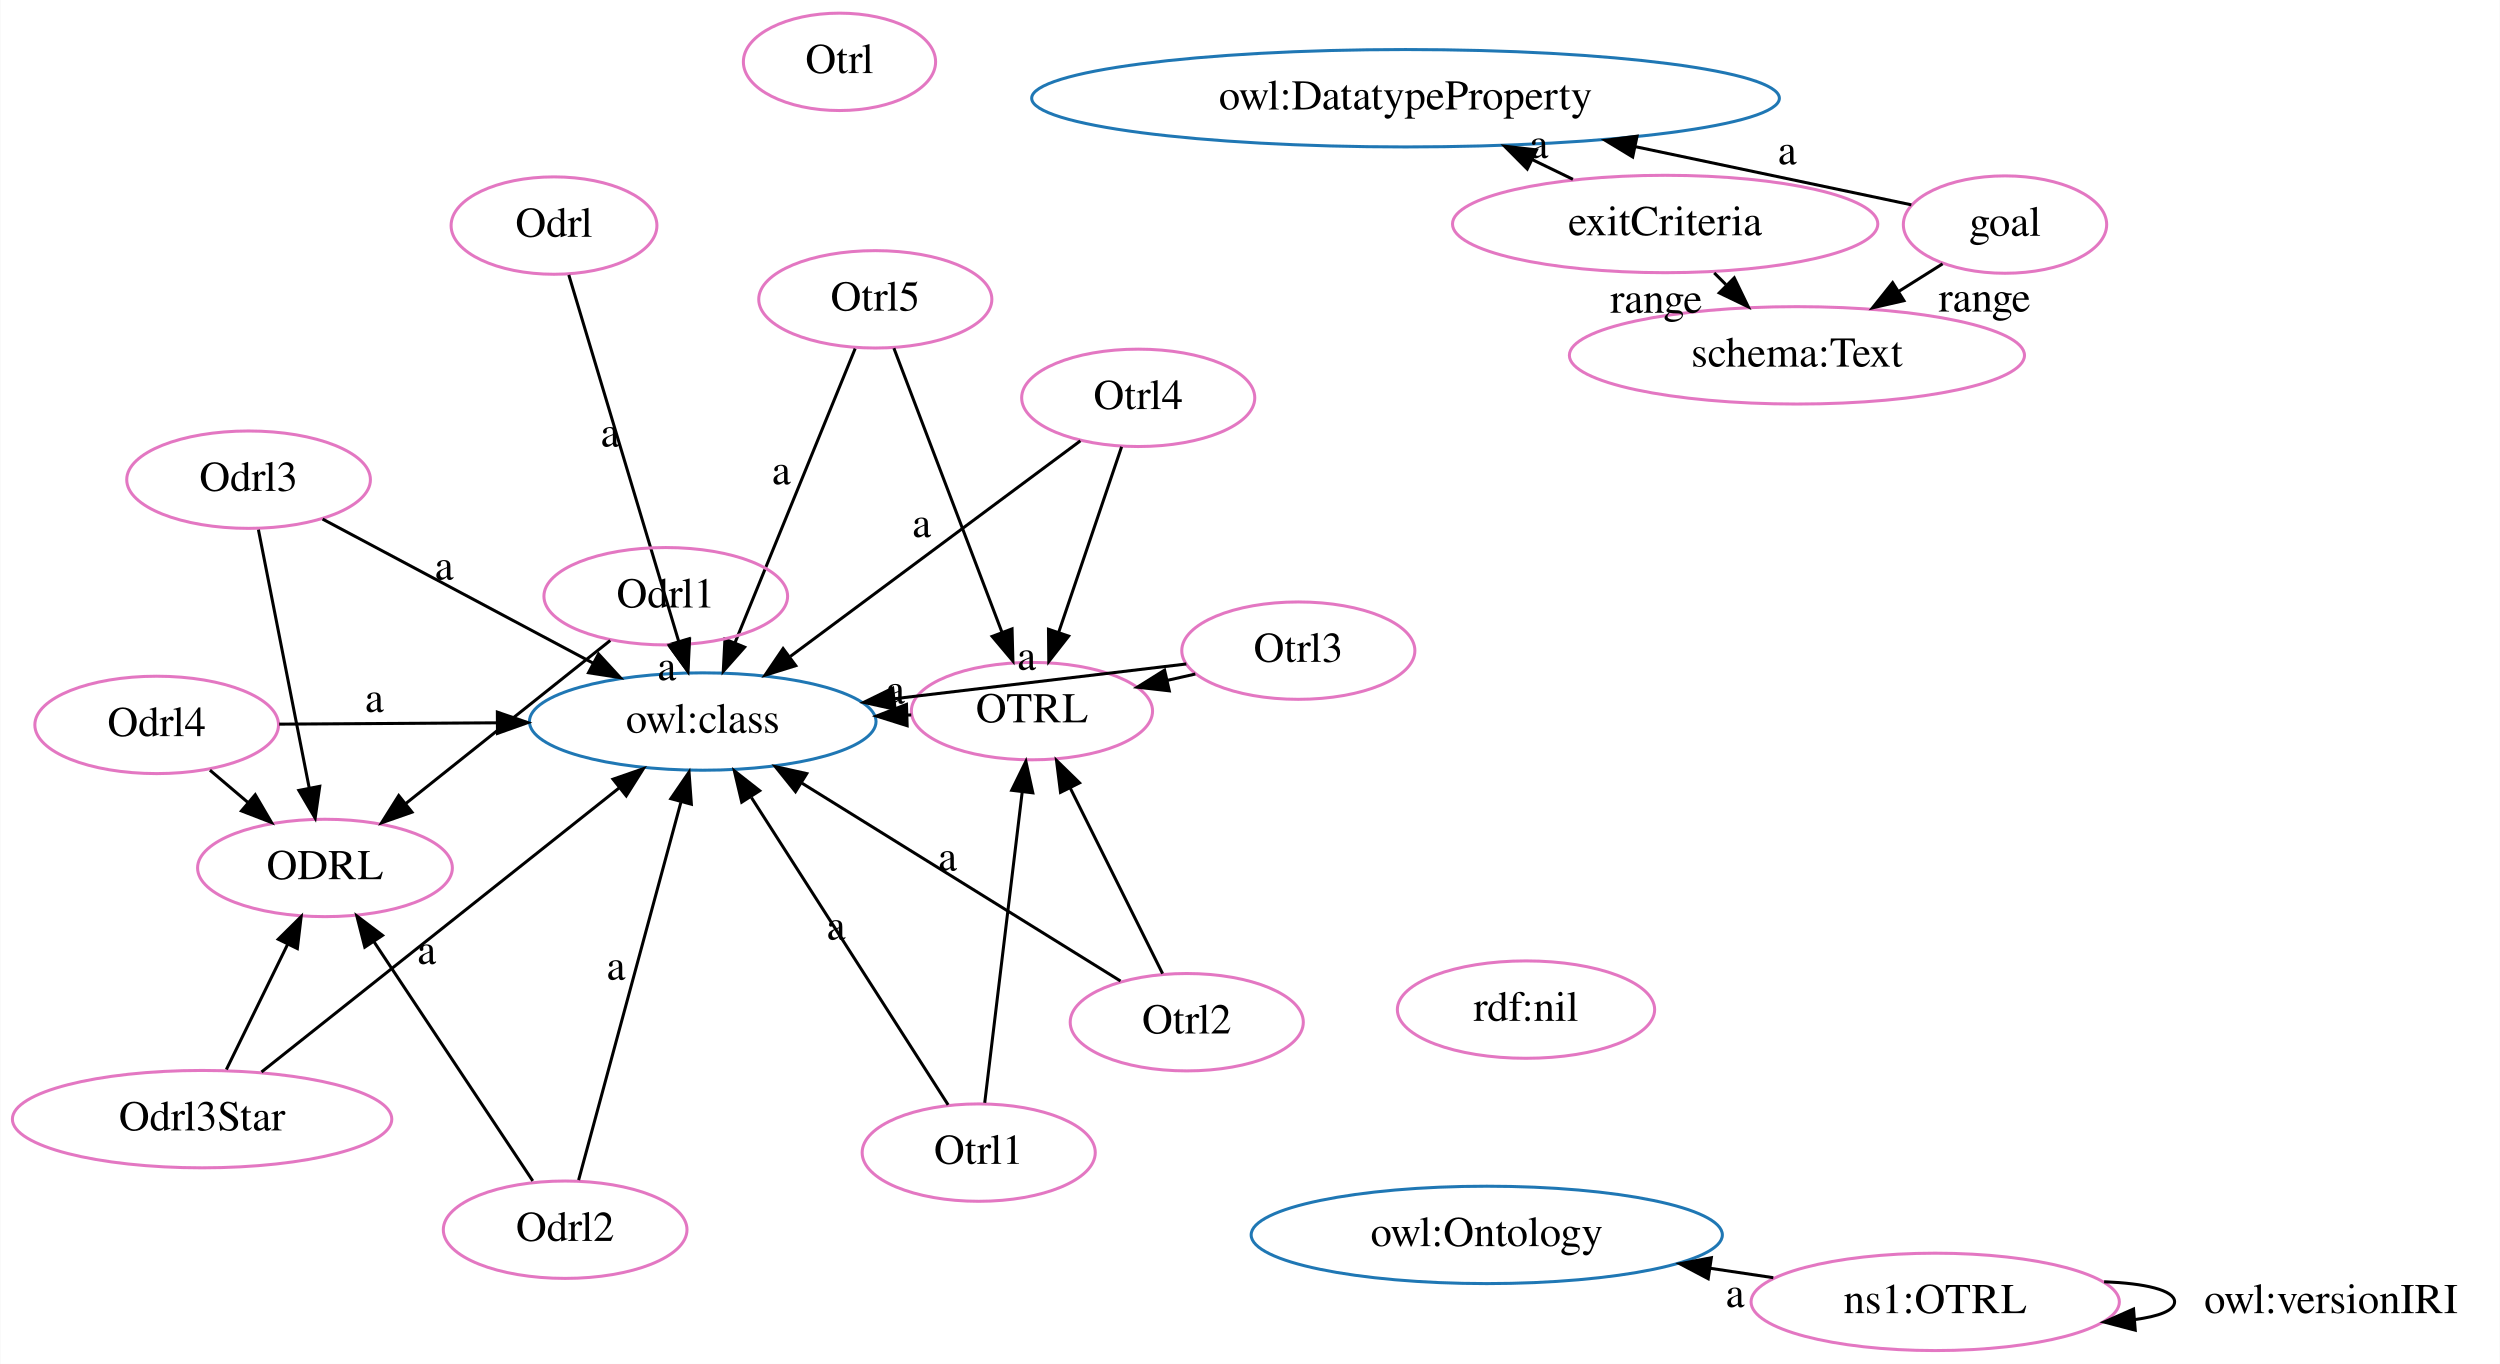
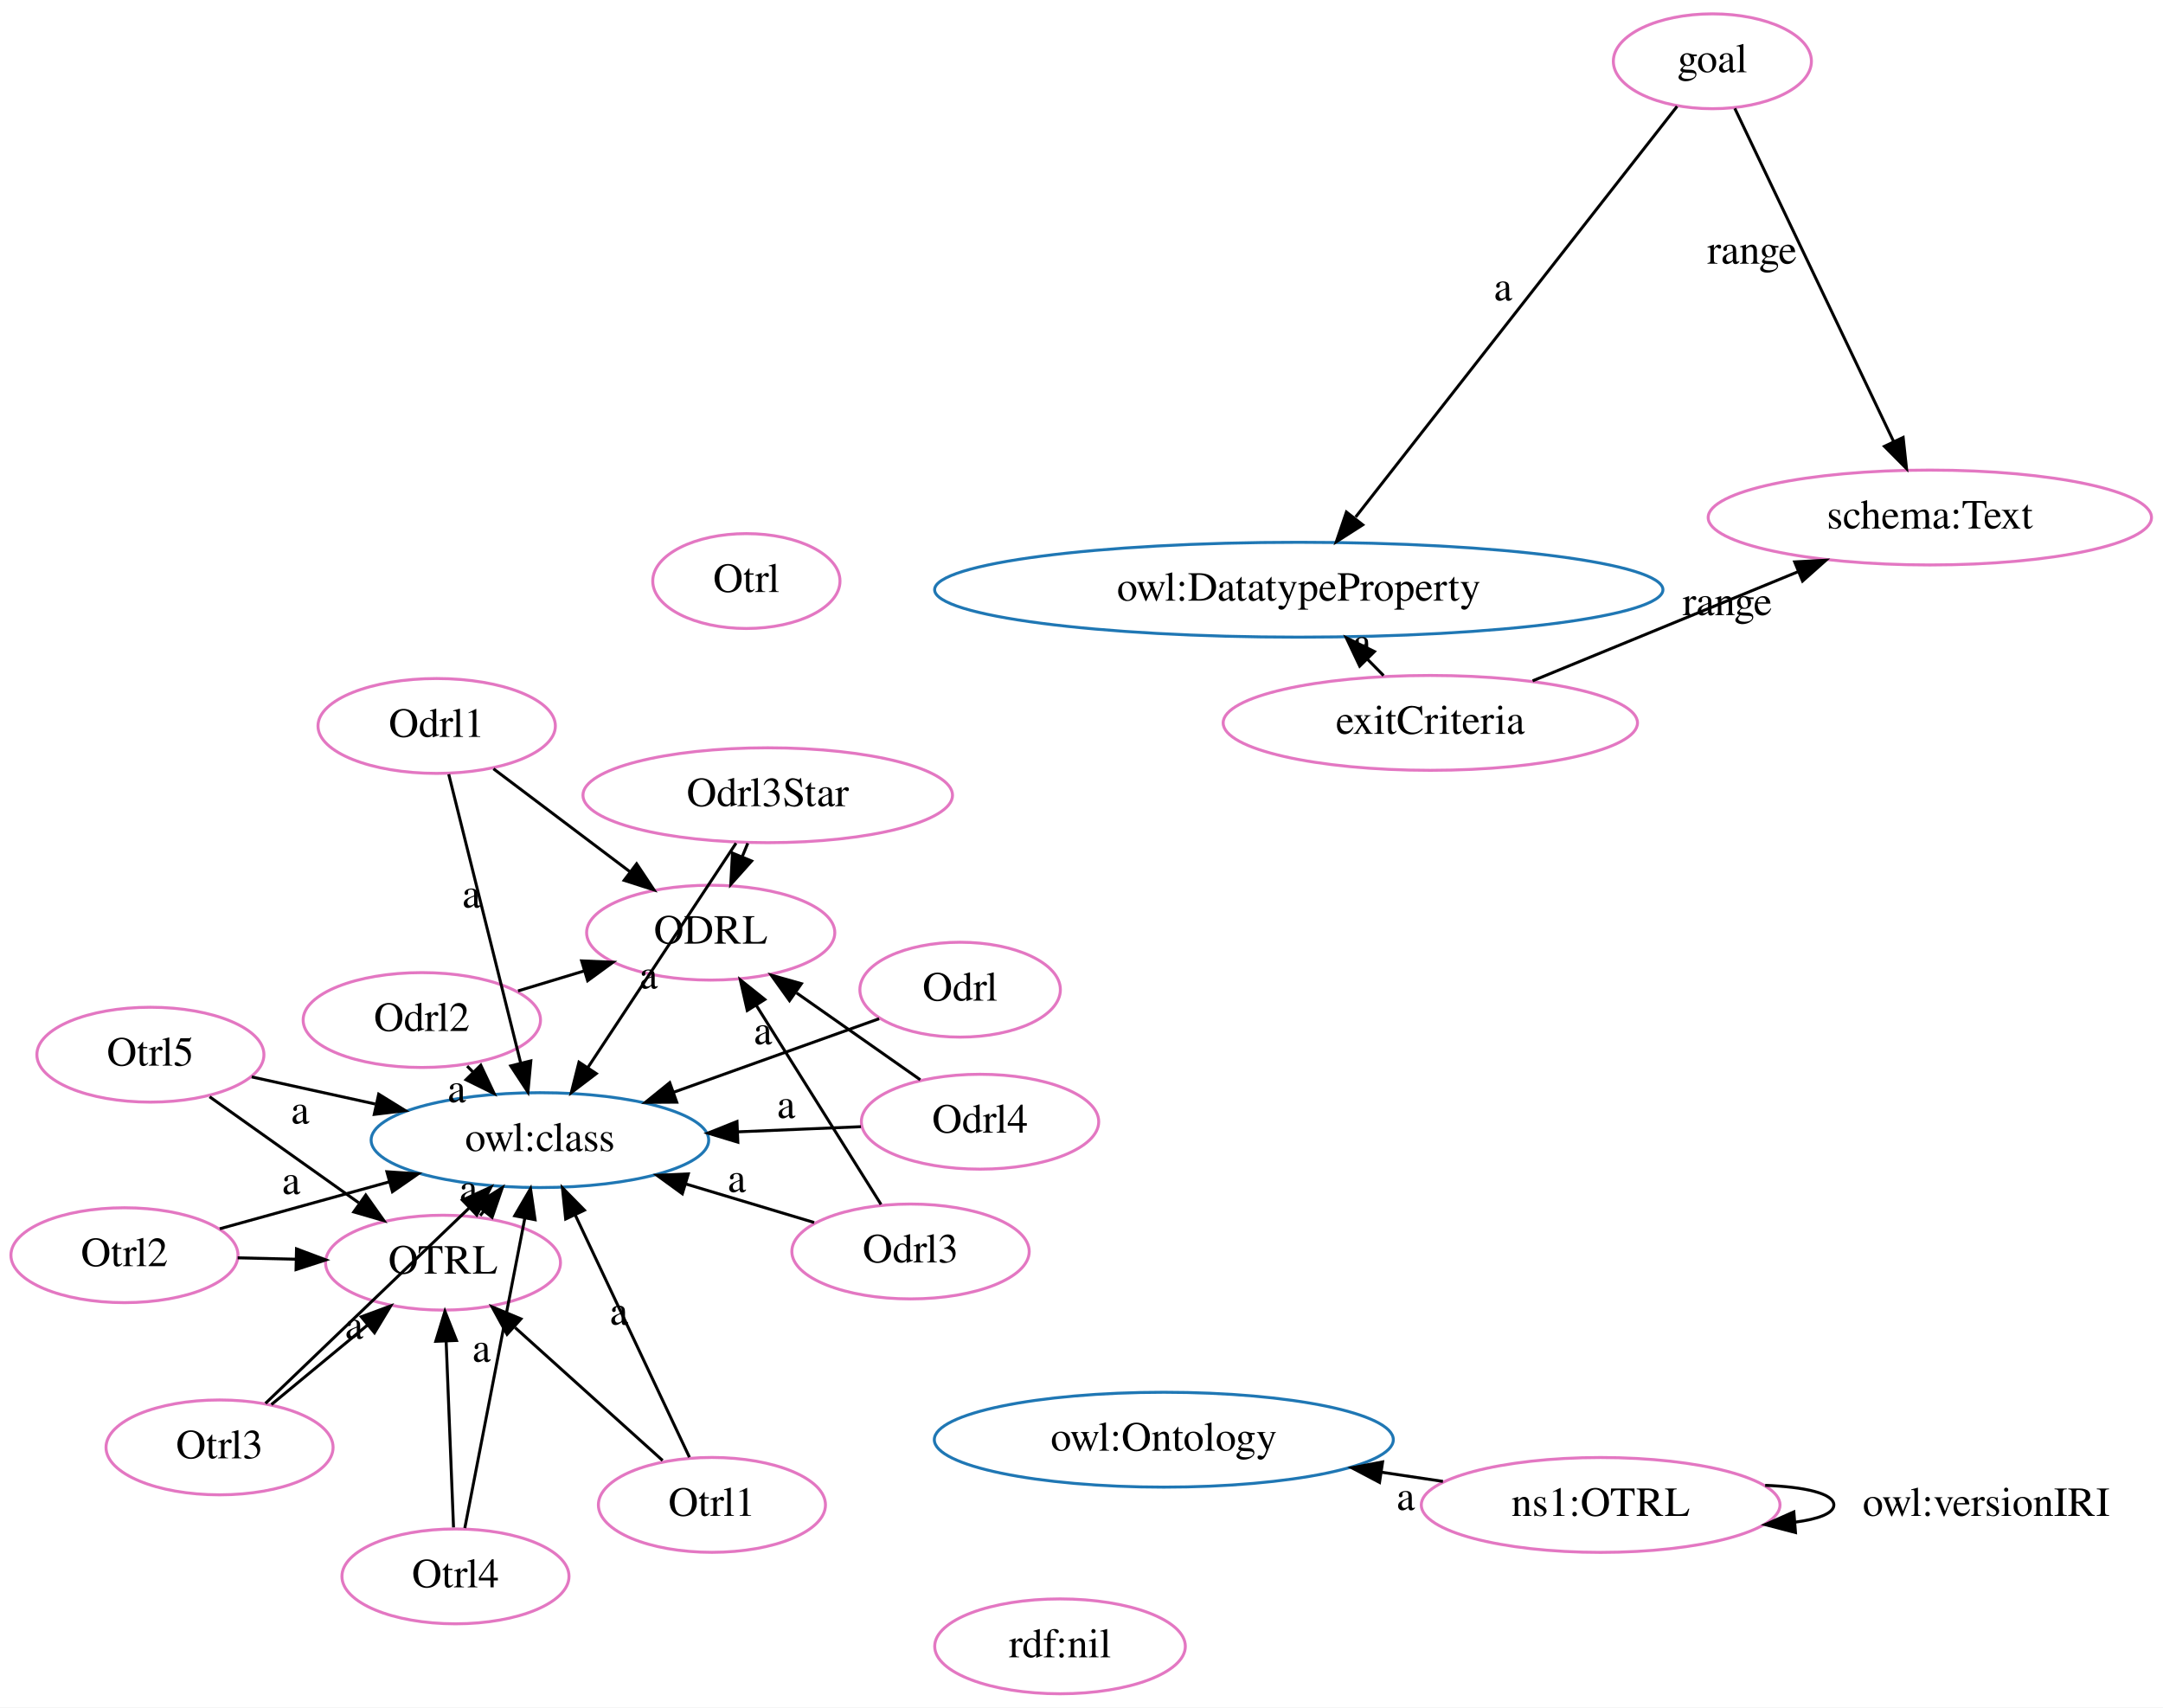
- <svg xmlns="http://www.w3.org/2000/svg" width="823pt" height="449pt" viewBox="0.00 0.00 822.76 449.00">
-   <g id="graph0" class="graph" transform="scale(1 1) rotate(0) translate(4 445)">
-     <polygon fill="white" stroke="transparent" points="-4,4 -4,-445 818.76,-445 818.76,4 -4,4" />
+ <svg xmlns="http://www.w3.org/2000/svg" width="731pt" height="577pt" viewBox="0.00 0.00 731.00 577.00">
+   <g id="graph0" class="graph" transform="scale(1 1) rotate(0) translate(4 573)">
+     <polygon fill="white" stroke="transparent" points="-4,4 -4,-573 727,-573 727,4 -4,4" />
    <g id="node1" class="node">
-       <ellipse fill="none" stroke="#1f77b4" cx="485.32" cy="-38.47" rx="77.56" ry="16.03" />
-       <text text-anchor="middle" x="485.32" y="-34.77" font-family="Times,serif" font-size="14.00">owl:Ontology</text>
+       <ellipse fill="none" stroke="#e377c2" cx="145.72" cy="-146.3" rx="39.7" ry="16.03" />
+       <text text-anchor="middle" x="145.72" y="-142.6" font-family="Times,serif" font-size="14.00">OTRL</text>
    </g>
    <g id="node2" class="node">
-       <ellipse fill="none" stroke="#e377c2" cx="335.6" cy="-210.9" rx="39.7" ry="16.03" />
-       <text text-anchor="middle" x="335.6" y="-207.2" font-family="Times,serif" font-size="14.00">OTRL</text>
+       <ellipse fill="none" stroke="#1f77b4" cx="178.47" cy="-187.71" rx="57.05" ry="16.03" />
+       <text text-anchor="middle" x="178.47" y="-184.01" font-family="Times,serif" font-size="14.00">owl:class</text>
+     </g>
+     <g id="edge20" class="edge">
+       <path fill="none" stroke="black" d="M158.29,-162.19C158.67,-162.68 159.06,-163.16 159.45,-163.66" />
+       <polygon fill="black" stroke="black" points="156.82,-165.98 165.77,-171.66 162.31,-161.64 156.82,-165.98" />
+       <text text-anchor="middle" x="154.37" y="-166.72" font-family="Times,serif" font-size="14.00">a</text>
    </g>
    <g id="node3" class="node">
-       <ellipse fill="none" stroke="#1f77b4" cx="227.22" cy="-207.47" rx="57.05" ry="16.03" />
-       <text text-anchor="middle" x="227.22" y="-203.77" font-family="Times,serif" font-size="14.00">owl:class</text>
+       <ellipse fill="none" stroke="#1f77b4" cx="389.32" cy="-86.47" rx="77.56" ry="16.03" />
+       <text text-anchor="middle" x="389.32" y="-82.77" font-family="Times,serif" font-size="14.00">owl:Ontology</text>
+     </g>
+     <g id="node4" class="node">
+       <ellipse fill="none" stroke="#e377c2" cx="236.19" cy="-257.82" rx="41.94" ry="16.03" />
+       <text text-anchor="middle" x="236.19" y="-254.12" font-family="Times,serif" font-size="14.00">ODRL</text>
+     </g>
+     <g id="node5" class="node">
+       <ellipse fill="none" stroke="#1f77b4" cx="434.93" cy="-373.71" rx="123.07" ry="16.03" />
+       <text text-anchor="middle" x="434.93" y="-370.01" font-family="Times,serif" font-size="14.00">owl:DatatypeProperty</text>
+     </g>
+     <g id="node6" class="node">
+       <ellipse fill="none" stroke="#e377c2" cx="536.95" cy="-64.42" rx="60.62" ry="16.03" />
+       <text text-anchor="middle" x="536.95" y="-60.72" font-family="Times,serif" font-size="14.00">ns1:OTRL</text>
+     </g>
+     <g id="edge14" class="edge">
+       <path fill="none" stroke="black" d="M483.65,-72.38C476.94,-73.38 469.98,-74.42 463.02,-75.46" />
+       <polygon fill="black" stroke="black" points="462.22,-72.04 452.85,-76.98 463.26,-78.96 462.22,-72.04" />
+       <text text-anchor="middle" x="471.08" y="-62.72" font-family="Times,serif" font-size="14.00">a</text>
+     </g>
+     <g id="edge15" class="edge">
+       <path fill="none" stroke="black" d="M592.55,-71.05C605.89,-70.53 615.76,-68.32 615.76,-64.42 615.76,-61.58 610.55,-59.64 602.58,-58.59" />
+       <polygon fill="black" stroke="black" points="602.8,-55.1 592.55,-57.78 602.24,-62.07 602.8,-55.1" />
+       <text text-anchor="middle" x="667.26" y="-60.72" font-family="Times,serif" font-size="14.00">owl:versionIRI</text>
+     </g>
+     <g id="node7" class="node">
+       <ellipse fill="none" stroke="#e377c2" cx="46.83" cy="-216.58" rx="38.37" ry="16.03" />
+       <text text-anchor="middle" x="46.83" y="-212.88" font-family="Times,serif" font-size="14.00">Otrl5</text>
+     </g>
+     <g id="edge13" class="edge">
+       <path fill="none" stroke="black" d="M66.84,-202.36C81.32,-192.07 101.09,-178.02 117.21,-166.56" />
+       <polygon fill="black" stroke="black" points="119.61,-169.15 125.74,-160.5 115.56,-163.44 119.61,-169.15" />
+     </g>
+     <g id="edge1" class="edge">
+       <path fill="none" stroke="black" d="M81.07,-209.07C93.82,-206.27 108.65,-203.02 122.82,-199.91" />
+       <polygon fill="black" stroke="black" points="123.98,-203.24 132.99,-197.68 122.48,-196.41 123.98,-203.24" />
+       <text text-anchor="middle" x="97.45" y="-193.29" font-family="Times,serif" font-size="14.00">a</text>
+     </g>
+     <g id="node8" class="node">
+       <ellipse fill="none" stroke="#e377c2" cx="574.71" cy="-552.29" rx="33.47" ry="16.03" />
+       <text text-anchor="middle" x="574.71" y="-548.59" font-family="Times,serif" font-size="14.00">goal</text>
+     </g>
+     <g id="edge2" class="edge">
+       <path fill="none" stroke="black" d="M562.79,-537.06C538.59,-506.14 483.49,-435.75 454.15,-398.27" />
+       <polygon fill="black" stroke="black" points="456.54,-395.64 447.62,-389.93 451.03,-399.96 456.54,-395.64" />
+       <text text-anchor="middle" x="503.97" y="-471.47" font-family="Times,serif" font-size="14.00">a</text>
+     </g>
+     <g id="node19" class="node">
+       <ellipse fill="none" stroke="#e377c2" cx="648.2" cy="-398.11" rx="74.91" ry="16.03" />
+       <text text-anchor="middle" x="648.2" y="-394.41" font-family="Times,serif" font-size="14.00">schema:Text</text>
+     </g>
+     <g id="edge24" class="edge">
+       <path fill="none" stroke="black" d="M582.29,-536.37C594.99,-509.73 620.65,-455.91 635.94,-423.84" />
+       <polygon fill="black" stroke="black" points="639.18,-425.17 640.32,-414.64 632.86,-422.16 639.18,-425.17" />
+       <text text-anchor="middle" x="588.12" y="-483.9" font-family="Times,serif" font-size="14.00">range</text>
+     </g>
+     <g id="node9" class="node">
+       <ellipse fill="none" stroke="#e377c2" cx="248.24" cy="-376.64" rx="31.64" ry="16.03" />
+       <text text-anchor="middle" x="248.24" y="-372.94" font-family="Times,serif" font-size="14.00">Otrl</text>
+     </g>
+     <g id="node10" class="node">
+       <ellipse fill="none" stroke="#e377c2" cx="255.46" cy="-304.26" rx="62.45" ry="16.03" />
+       <text text-anchor="middle" x="255.46" y="-300.56" font-family="Times,serif" font-size="14.00">Odrl3Star</text>
+     </g>
+     <g id="edge4" class="edge">
+       <path fill="none" stroke="black" d="M244.75,-288.06C231.77,-268.4 209.75,-235.06 194.68,-212.25" />
+       <polygon fill="black" stroke="black" points="197.51,-210.19 189.08,-203.78 191.67,-214.05 197.51,-210.19" />
+       <text text-anchor="middle" x="215.21" y="-238.95" font-family="Times,serif" font-size="14.00">a</text>
+     </g>
+     <g id="edge8" class="edge">
+       <path fill="none" stroke="black" d="M248.72,-288.02C248.13,-286.61 247.53,-285.17 246.93,-283.71" />
+       <polygon fill="black" stroke="black" points="250.02,-282.03 242.96,-274.13 243.55,-284.71 250.02,-282.03" />
+     </g>
+     <g id="node11" class="node">
+       <ellipse fill="none" stroke="#e377c2" cx="320.48" cy="-238.55" rx="33.88" ry="16.03" />
+       <text text-anchor="middle" x="320.48" y="-234.85" font-family="Times,serif" font-size="14.00">Odrl</text>
    </g>
    <g id="edge22" class="edge">
-       <path fill="none" stroke="black" d="M295.86,-209.64C295.39,-209.63 294.92,-209.61 294.45,-209.6" />
-       <polygon fill="black" stroke="black" points="294.51,-206.1 284.4,-209.28 294.29,-213.1 294.51,-206.1" />
-       <text text-anchor="middle" x="290.66" y="-213.42" font-family="Times,serif" font-size="14.00">a</text>
-     </g>
-     <g id="node4" class="node">
-       <ellipse fill="none" stroke="#1f77b4" cx="458.58" cy="-412.66" rx="123.07" ry="16.03" />
-       <text text-anchor="middle" x="458.58" y="-408.96" font-family="Times,serif" font-size="14.00">owl:DatatypeProperty</text>
-     </g>
-     <g id="node5" class="node">
-       <ellipse fill="none" stroke="#e377c2" cx="102.86" cy="-159.27" rx="41.94" ry="16.03" />
-       <text text-anchor="middle" x="102.86" y="-155.57" font-family="Times,serif" font-size="14.00">ODRL</text>
-     </g>
-     <g id="node6" class="node">
-       <ellipse fill="none" stroke="#e377c2" cx="178.26" cy="-370.74" rx="33.88" ry="16.03" />
-       <text text-anchor="middle" x="178.26" y="-367.04" font-family="Times,serif" font-size="14.00">Odrl</text>
+       <path fill="none" stroke="black" d="M293.1,-228.74C273.42,-221.7 246.45,-212.05 223.61,-203.87" />
+       <polygon fill="black" stroke="black" points="224.7,-200.54 214.11,-200.47 222.34,-207.13 224.7,-200.54" />
+       <text text-anchor="middle" x="253.85" y="-220.11" font-family="Times,serif" font-size="14.00">a</text>
+     </g>
+     <g id="node12" class="node">
+       <ellipse fill="none" stroke="#e377c2" cx="138.56" cy="-228.29" rx="40.11" ry="16.03" />
+       <text text-anchor="middle" x="138.56" y="-224.59" font-family="Times,serif" font-size="14.00">Odrl2</text>
+     </g>
+     <g id="edge17" class="edge">
+       <path fill="none" stroke="black" d="M153.88,-212.72C154.53,-212.05 155.19,-211.38 155.86,-210.71" />
+       <polygon fill="black" stroke="black" points="158.48,-213.03 163,-203.44 153.49,-208.12 158.48,-213.03" />
+       <text text-anchor="middle" x="150.37" y="-200.51" font-family="Times,serif" font-size="14.00">a</text>
+     </g>
+     <g id="edge23" class="edge">
+       <path fill="none" stroke="black" d="M171.07,-238.13C178.24,-240.29 185.95,-242.62 193.46,-244.9" />
+       <polygon fill="black" stroke="black" points="192.57,-248.28 203.16,-247.83 194.6,-241.58 192.57,-248.28" />
+     </g>
+     <g id="node13" class="node">
+       <ellipse fill="none" stroke="#e377c2" cx="479.39" cy="-328.71" rx="70.01" ry="16.03" />
+       <text text-anchor="middle" x="479.39" y="-325.01" font-family="Times,serif" font-size="14.00">exitCriteria</text>
+     </g>
+     <g id="edge19" class="edge">
+       <path fill="none" stroke="black" d="M463.59,-344.7C461.8,-346.51 459.95,-348.39 458.09,-350.27" />
+       <polygon fill="black" stroke="black" points="455.52,-347.89 450.98,-357.47 460.5,-352.81 455.52,-347.89" />
+       <text text-anchor="middle" x="456.34" y="-351.29" font-family="Times,serif" font-size="14.00">a</text>
+     </g>
+     <g id="edge27" class="edge">
+       <path fill="none" stroke="black" d="M513.96,-342.92C539.85,-353.56 575.48,-368.21 603.52,-379.74" />
+       <polygon fill="black" stroke="black" points="602.52,-383.11 613.1,-383.68 605.18,-376.64 602.52,-383.11" />
+       <text text-anchor="middle" x="579.74" y="-365.13" font-family="Times,serif" font-size="14.00">range</text>
+     </g>
+     <g id="node14" class="node">
+       <ellipse fill="none" stroke="#e377c2" cx="149.93" cy="-40.28" rx="38.37" ry="16.03" />
+       <text text-anchor="middle" x="149.93" y="-36.58" font-family="Times,serif" font-size="14.00">Otrl4</text>
+     </g>
+     <g id="edge25" class="edge">
+       <path fill="none" stroke="black" d="M149.27,-56.84C148.6,-73.65 147.56,-99.93 146.78,-119.66" />
+       <polygon fill="black" stroke="black" points="143.27,-119.72 146.37,-129.85 150.27,-120 143.27,-119.72" />
+     </g>
+     <g id="edge6" class="edge">
+       <path fill="none" stroke="black" d="M153.09,-56.62C158,-81.97 167.49,-131.01 173.38,-161.4" />
+       <polygon fill="black" stroke="black" points="169.95,-162.14 175.29,-171.3 176.83,-160.81 169.95,-162.14" />
+       <text text-anchor="middle" x="158.73" y="-112.81" font-family="Times,serif" font-size="14.00">a</text>
+     </g>
+     <g id="node15" class="node">
+       <ellipse fill="none" stroke="#e377c2" cx="38.06" cy="-148.82" rx="38.37" ry="16.03" />
+       <text text-anchor="middle" x="38.06" y="-145.12" font-family="Times,serif" font-size="14.00">Otrl2</text>
+     </g>
+     <g id="edge18" class="edge">
+       <path fill="none" stroke="black" d="M76.32,-147.93C82.66,-147.78 89.33,-147.62 95.91,-147.47" />
+       <polygon fill="black" stroke="black" points="96.21,-150.96 106.13,-147.23 96.05,-143.96 96.21,-150.96" />
+     </g>
+     <g id="edge7" class="edge">
+       <path fill="none" stroke="black" d="M70.27,-157.75C87.23,-162.44 108.43,-168.31 127.55,-173.61" />
+       <polygon fill="black" stroke="black" points="126.76,-177.02 137.33,-176.32 128.63,-170.28 126.76,-177.02" />
+       <text text-anchor="middle" x="94.41" y="-169.48" font-family="Times,serif" font-size="14.00">a</text>
+     </g>
+     <g id="node16" class="node">
+       <ellipse fill="none" stroke="#e377c2" cx="354.24" cy="-16.64" rx="42.35" ry="16.03" />
+       <text text-anchor="middle" x="354.24" y="-12.94" font-family="Times,serif" font-size="14.00">rdf:nil</text>
+     </g>
+     <g id="node17" class="node">
+       <ellipse fill="none" stroke="#e377c2" cx="70.2" cy="-83.87" rx="38.37" ry="16.03" />
+       <text text-anchor="middle" x="70.2" y="-80.17" font-family="Times,serif" font-size="14.00">Otrl3</text>
+     </g>
+     <g id="edge3" class="edge">
+       <path fill="none" stroke="black" d="M87.72,-98.35C97.37,-106.33 109.53,-116.38 120.22,-125.22" />
+       <polygon fill="black" stroke="black" points="118.1,-128.01 128.04,-131.68 122.56,-122.61 118.1,-128.01" />
+     </g>
+     <g id="edge10" class="edge">
+       <path fill="none" stroke="black" d="M85.72,-98.75C103.73,-116.03 133.66,-144.74 154.64,-164.85" />
+       <polygon fill="black" stroke="black" points="152.28,-167.44 161.92,-171.84 157.13,-162.39 152.28,-167.44" />
+       <text text-anchor="middle" x="115.68" y="-120.6" font-family="Times,serif" font-size="14.00">a</text>
+     </g>
+     <g id="node18" class="node">
+       <ellipse fill="none" stroke="#e377c2" cx="236.6" cy="-64.44" rx="38.37" ry="16.03" />
+       <text text-anchor="middle" x="236.6" y="-60.74" font-family="Times,serif" font-size="14.00">Otrl1</text>
+     </g>
+     <g id="edge21" class="edge">
+       <path fill="none" stroke="black" d="M219.93,-79.45C205.97,-92.03 185.85,-110.15 170.08,-124.36" />
+       <polygon fill="black" stroke="black" points="167.37,-122.09 162.28,-131.38 172.06,-127.29 167.37,-122.09" />
+     </g>
+     <g id="edge11" class="edge">
+       <path fill="none" stroke="black" d="M229,-80.55C219.17,-101.41 201.92,-137.98 190.35,-162.52" />
+       <polygon fill="black" stroke="black" points="187.17,-161.05 186.07,-171.59 193.5,-164.04 187.17,-161.05" />
+       <text text-anchor="middle" x="205.18" y="-125.34" font-family="Times,serif" font-size="14.00">a</text>
+     </g>
+     <g id="node20" class="node">
+       <ellipse fill="none" stroke="#e377c2" cx="143.58" cy="-327.67" rx="40.11" ry="16.03" />
+       <text text-anchor="middle" x="143.58" y="-323.97" font-family="Times,serif" font-size="14.00">Odrl1</text>
+     </g>
+     <g id="edge12" class="edge">
+       <path fill="none" stroke="black" d="M147.65,-311.35C153.64,-287.33 164.88,-242.23 172,-213.65" />
+       <polygon fill="black" stroke="black" points="175.4,-214.49 174.42,-203.94 168.61,-212.79 175.4,-214.49" />
+       <text text-anchor="middle" x="155.32" y="-266.3" font-family="Times,serif" font-size="14.00">a</text>
+     </g>
+     <g id="edge16" class="edge">
+       <path fill="none" stroke="black" d="M162.77,-313.2C176.05,-303.18 193.94,-289.69 208.73,-278.53" />
+       <polygon fill="black" stroke="black" points="211.15,-281.09 217.02,-272.27 206.93,-275.5 211.15,-281.09" />
+     </g>
+     <g id="node21" class="node">
+       <ellipse fill="none" stroke="#e377c2" cx="303.72" cy="-150.08" rx="40.11" ry="16.03" />
+       <text text-anchor="middle" x="303.72" y="-146.38" font-family="Times,serif" font-size="14.00">Odrl3</text>
+     </g>
+     <g id="edge26" class="edge">
+       <path fill="none" stroke="black" d="M271.14,-159.87C257.95,-163.83 242.42,-168.49 227.89,-172.86" />
+       <polygon fill="black" stroke="black" points="226.6,-169.59 218.03,-175.82 228.62,-176.3 226.6,-169.59" />
+       <text text-anchor="middle" x="245.02" y="-170.16" font-family="Times,serif" font-size="14.00">a</text>
    </g>
    <g id="edge9" class="edge">
-       <path fill="none" stroke="black" d="M183.13,-354.49C191.59,-326.28 209.07,-267.99 219.3,-233.89" />
-       <polygon fill="black" stroke="black" points="222.7,-234.73 222.22,-224.15 216,-232.72 222.7,-234.73" />
-       <text text-anchor="middle" x="196.72" y="-297.99" font-family="Times,serif" font-size="14.00">a</text>
-     </g>
-     <g id="node7" class="node">
-       <ellipse fill="none" stroke="#e377c2" cx="655.93" cy="-371.07" rx="33.47" ry="16.03" />
-       <text text-anchor="middle" x="655.93" y="-367.37" font-family="Times,serif" font-size="14.00">goal</text>
-     </g>
-     <g id="edge1" class="edge">
-       <path fill="none" stroke="black" d="M625.09,-377.57C600.83,-382.68 565.97,-390.03 534.41,-396.68" />
-       <polygon fill="black" stroke="black" points="533.36,-393.32 524.3,-398.81 534.8,-400.17 533.36,-393.32" />
-       <text text-anchor="middle" x="584.25" y="-390.92" font-family="Times,serif" font-size="14.00">a</text>
-     </g>
-     <g id="node9" class="node">
-       <ellipse fill="none" stroke="#e377c2" cx="587.43" cy="-328.02" rx="74.91" ry="16.03" />
-       <text text-anchor="middle" x="587.43" y="-324.32" font-family="Times,serif" font-size="14.00">schema:Text</text>
+       <path fill="none" stroke="black" d="M293.75,-165.97C282.63,-183.72 264.5,-212.65 251.56,-233.3" />
+       <polygon fill="black" stroke="black" points="248.54,-231.52 246.19,-241.86 254.47,-235.24 248.54,-231.52" />
+     </g>
+     <g id="node22" class="node">
+       <ellipse fill="none" stroke="#e377c2" cx="327.21" cy="-193.93" rx="40.11" ry="16.03" />
+       <text text-anchor="middle" x="327.21" y="-190.23" font-family="Times,serif" font-size="14.00">Odrl4</text>
+     </g>
+     <g id="edge28" class="edge">
+       <path fill="none" stroke="black" d="M286.96,-192.25C274.15,-191.71 259.62,-191.11 245.45,-190.51" />
+       <polygon fill="black" stroke="black" points="245.36,-187.01 235.23,-190.08 245.07,-194 245.36,-187.01" />
+       <text text-anchor="middle" x="261.7" y="-195.18" font-family="Times,serif" font-size="14.00">a</text>
    </g>
    <g id="edge5" class="edge">
-       <path fill="none" stroke="black" d="M635.38,-358.15C630.84,-355.3 625.93,-352.21 621.03,-349.13" />
-       <polygon fill="black" stroke="black" points="622.65,-346.02 612.32,-343.66 618.93,-351.95 622.65,-346.02" />
-       <text text-anchor="middle" x="649.2" y="-342.44" font-family="Times,serif" font-size="14.00">range</text>
-     </g>
-     <g id="node8" class="node">
-       <ellipse fill="none" stroke="#e377c2" cx="284.03" cy="-346.46" rx="38.37" ry="16.03" />
-       <text text-anchor="middle" x="284.03" y="-342.76" font-family="Times,serif" font-size="14.00">Otrl5</text>
-     </g>
-     <g id="edge19" class="edge">
-       <path fill="none" stroke="black" d="M290.15,-330.37C298.94,-307.26 315.24,-264.41 325.75,-236.8" />
-       <polygon fill="black" stroke="black" points="329.05,-237.97 329.33,-227.38 322.5,-235.49 329.05,-237.97" />
-     </g>
-     <g id="edge2" class="edge">
-       <path fill="none" stroke="black" d="M277.4,-330.24C267.66,-306.41 249.39,-261.7 237.79,-233.31" />
-       <polygon fill="black" stroke="black" points="241.01,-231.95 233.98,-224.02 234.53,-234.6 241.01,-231.95" />
-       <text text-anchor="middle" x="253.09" y="-285.58" font-family="Times,serif" font-size="14.00">a</text>
-     </g>
-     <g id="node10" class="node">
-       <ellipse fill="none" stroke="#e377c2" cx="272.24" cy="-424.64" rx="31.64" ry="16.03" />
-       <text text-anchor="middle" x="272.24" y="-420.94" font-family="Times,serif" font-size="14.00">Otrl</text>
-     </g>
-     <g id="node11" class="node">
-       <ellipse fill="none" stroke="#e377c2" cx="632.95" cy="-16.42" rx="60.62" ry="16.03" />
-       <text text-anchor="middle" x="632.95" y="-12.72" font-family="Times,serif" font-size="14.00">ns1:OTRL</text>
-     </g>
-     <g id="edge12" class="edge">
-       <path fill="none" stroke="black" d="M579.65,-24.38C572.94,-25.38 565.98,-26.42 559.02,-27.46" />
-       <polygon fill="black" stroke="black" points="558.22,-24.04 548.85,-28.98 559.26,-30.96 558.22,-24.04" />
-       <text text-anchor="middle" x="567.08" y="-14.72" font-family="Times,serif" font-size="14.00">a</text>
-     </g>
-     <g id="edge7" class="edge">
-       <path fill="none" stroke="black" d="M688.55,-23.05C701.89,-22.53 711.76,-20.32 711.76,-16.42 711.76,-13.58 706.55,-11.64 698.58,-10.59" />
-       <polygon fill="black" stroke="black" points="698.8,-7.1 688.55,-9.78 698.24,-14.07 698.8,-7.1" />
-       <text text-anchor="middle" x="763.26" y="-12.72" font-family="Times,serif" font-size="14.00">owl:versionIRI</text>
-     </g>
-     <g id="node12" class="node">
-       <ellipse fill="none" stroke="#e377c2" cx="77.71" cy="-287.09" rx="40.11" ry="16.03" />
-       <text text-anchor="middle" x="77.71" y="-283.39" font-family="Times,serif" font-size="14.00">Odrl3</text>
-     </g>
-     <g id="edge8" class="edge">
-       <path fill="none" stroke="black" d="M102.07,-274.12C126.23,-261.25 163.54,-241.39 191.14,-226.69" />
-       <polygon fill="black" stroke="black" points="192.91,-229.71 200.09,-221.92 189.62,-223.53 192.91,-229.71" />
-       <text text-anchor="middle" x="142.1" y="-254.2" font-family="Times,serif" font-size="14.00">a</text>
-     </g>
-     <g id="edge3" class="edge">
-       <path fill="none" stroke="black" d="M80.95,-270.64C85.17,-249.16 92.62,-211.31 97.64,-185.77" />
-       <polygon fill="black" stroke="black" points="101.14,-186.14 99.63,-175.66 94.27,-184.79 101.14,-186.14" />
-     </g>
-     <g id="node13" class="node">
-       <ellipse fill="none" stroke="#e377c2" cx="181.93" cy="-40.18" rx="40.11" ry="16.03" />
-       <text text-anchor="middle" x="181.93" y="-36.48" font-family="Times,serif" font-size="14.00">Odrl2</text>
-     </g>
-     <g id="edge24" class="edge">
-       <path fill="none" stroke="black" d="M186.36,-56.52C194.18,-85.43 210.53,-145.83 220.01,-180.83" />
-       <polygon fill="black" stroke="black" points="216.72,-182.08 222.71,-190.81 223.48,-180.25 216.72,-182.08" />
-       <text text-anchor="middle" x="198.68" y="-122.48" font-family="Times,serif" font-size="14.00">a</text>
-     </g>
-     <g id="edge21" class="edge">
-       <path fill="none" stroke="black" d="M171.27,-56.24C157.81,-76.51 134.54,-111.55 118.93,-135.07" />
-       <polygon fill="black" stroke="black" points="115.97,-133.2 113.35,-143.46 121.8,-137.07 115.97,-133.2" />
-     </g>
-     <g id="node14" class="node">
-       <ellipse fill="none" stroke="#e377c2" cx="386.56" cy="-108.49" rx="38.37" ry="16.03" />
-       <text text-anchor="middle" x="386.56" y="-104.79" font-family="Times,serif" font-size="14.00">Otrl2</text>
-     </g>
-     <g id="edge20" class="edge">
-       <path fill="none" stroke="black" d="M378.6,-124.49C370.46,-140.85 357.69,-166.51 348.18,-185.62" />
-       <polygon fill="black" stroke="black" points="345,-184.16 343.68,-194.67 351.26,-187.28 345,-184.16" />
-     </g>
-     <g id="edge23" class="edge">
-       <path fill="none" stroke="black" d="M364.74,-122.05C337.67,-138.87 291.26,-167.7 259.92,-187.16" />
-       <polygon fill="black" stroke="black" points="257.76,-184.38 251.12,-192.63 261.46,-190.33 257.76,-184.38" />
-       <text text-anchor="middle" x="307.83" y="-158.4" font-family="Times,serif" font-size="14.00">a</text>
-     </g>
-     <g id="node15" class="node">
-       <ellipse fill="none" stroke="#e377c2" cx="62.41" cy="-76.58" rx="62.45" ry="16.03" />
-       <text text-anchor="middle" x="62.41" y="-72.88" font-family="Times,serif" font-size="14.00">Odrl3Star</text>
-     </g>
-     <g id="edge25" class="edge">
-       <path fill="none" stroke="black" d="M81.96,-92.1C111.2,-115.33 166.44,-159.2 199.73,-185.64" />
-       <polygon fill="black" stroke="black" points="197.69,-188.49 207.69,-191.96 202.04,-183 197.69,-188.49" />
-       <text text-anchor="middle" x="136.35" y="-127.67" font-family="Times,serif" font-size="14.00">a</text>
-     </g>
-     <g id="edge13" class="edge">
-       <path fill="none" stroke="black" d="M70.4,-92.91C76.14,-104.66 83.99,-120.71 90.54,-134.08" />
-       <polygon fill="black" stroke="black" points="87.48,-135.8 95.02,-143.25 93.77,-132.73 87.48,-135.8" />
-     </g>
-     <g id="node16" class="node">
-       <ellipse fill="none" stroke="#e377c2" cx="498.24" cy="-112.64" rx="42.35" ry="16.03" />
-       <text text-anchor="middle" x="498.24" y="-108.94" font-family="Times,serif" font-size="14.00">rdf:nil</text>
-     </g>
-     <g id="node17" class="node">
-       <ellipse fill="none" stroke="#e377c2" cx="318.07" cy="-65.56" rx="38.37" ry="16.03" />
-       <text text-anchor="middle" x="318.07" y="-61.86" font-family="Times,serif" font-size="14.00">Otrl1</text>
-     </g>
-     <g id="edge4" class="edge">
-       <path fill="none" stroke="black" d="M320.05,-81.95C323.05,-106.81 328.78,-154.31 332.38,-184.2" />
-       <polygon fill="black" stroke="black" points="328.93,-184.84 333.6,-194.35 335.88,-184 328.93,-184.84" />
-     </g>
-     <g id="edge11" class="edge">
-       <path fill="none" stroke="black" d="M308,-81.29C292.33,-105.77 261.95,-153.22 243.25,-182.44" />
-       <polygon fill="black" stroke="black" points="240.06,-180.93 237.62,-191.24 245.96,-184.7 240.06,-180.93" />
-       <text text-anchor="middle" x="271.12" y="-135.66" font-family="Times,serif" font-size="14.00">a</text>
-     </g>
-     <g id="node18" class="node">
-       <ellipse fill="none" stroke="#e377c2" cx="544.05" cy="-371.26" rx="70.01" ry="16.03" />
-       <text text-anchor="middle" x="544.05" y="-367.56" font-family="Times,serif" font-size="14.00">exitCriteria</text>
-     </g>
-     <g id="edge14" class="edge">
-       <path fill="none" stroke="black" d="M513.68,-385.97C509.35,-388.07 504.83,-390.26 500.33,-392.44" />
-       <polygon fill="black" stroke="black" points="498.65,-389.36 491.18,-396.87 501.7,-395.66 498.65,-389.36" />
-       <text text-anchor="middle" x="502.5" y="-393.01" font-family="Times,serif" font-size="14.00">a</text>
-     </g>
-     <g id="edge18" class="edge">
-       <path fill="none" stroke="black" d="M560.2,-355.16C561.46,-353.9 562.75,-352.62 564.04,-351.33" />
-       <polygon fill="black" stroke="black" points="566.8,-353.53 571.41,-343.99 561.86,-348.57 566.8,-353.53" />
-       <text text-anchor="middle" x="541.12" y="-342.04" font-family="Times,serif" font-size="14.00">range</text>
-     </g>
-     <g id="node19" class="node">
-       <ellipse fill="none" stroke="#e377c2" cx="423.29" cy="-230.81" rx="38.37" ry="16.03" />
-       <text text-anchor="middle" x="423.29" y="-227.11" font-family="Times,serif" font-size="14.00">Otrl3</text>
-     </g>
-     <g id="edge6" class="edge">
-       <path fill="none" stroke="black" d="M389.38,-223.11C386.35,-222.43 383.25,-221.72 380.14,-221.02" />
-       <polygon fill="black" stroke="black" points="380.81,-217.58 370.28,-218.78 379.26,-224.4 380.81,-217.58" />
-     </g>
-     <g id="edge15" class="edge">
-       <path fill="none" stroke="black" d="M386.41,-226.42C359.38,-223.21 322.03,-218.76 290.3,-214.98" />
-       <polygon fill="black" stroke="black" points="290.56,-211.49 280.22,-213.78 289.74,-218.44 290.56,-211.49" />
-       <text text-anchor="middle" x="333.86" y="-224.5" font-family="Times,serif" font-size="14.00">a</text>
-     </g>
-     <g id="node20" class="node">
-       <ellipse fill="none" stroke="#e377c2" cx="47.46" cy="-206.36" rx="40.11" ry="16.03" />
-       <text text-anchor="middle" x="47.46" y="-202.66" font-family="Times,serif" font-size="14.00">Odrl4</text>
-     </g>
-     <g id="edge16" class="edge">
-       <path fill="none" stroke="black" d="M87.8,-206.61C108.91,-206.74 135.31,-206.9 159.45,-207.05" />
-       <polygon fill="black" stroke="black" points="159.61,-210.56 169.63,-207.12 159.65,-203.56 159.61,-210.56" />
-       <text text-anchor="middle" x="119.13" y="-210.63" font-family="Times,serif" font-size="14.00">a</text>
-     </g>
-     <g id="edge10" class="edge">
-       <path fill="none" stroke="black" d="M64.99,-191.46C68.93,-188.11 73.19,-184.49 77.38,-180.93" />
-       <polygon fill="black" stroke="black" points="79.9,-183.38 85.25,-174.24 75.37,-178.05 79.9,-183.38" />
-     </g>
-     <g id="node21" class="node">
-       <ellipse fill="none" stroke="#e377c2" cx="370.58" cy="-314.03" rx="38.37" ry="16.03" />
-       <text text-anchor="middle" x="370.58" y="-310.33" font-family="Times,serif" font-size="14.00">Otrl4</text>
-     </g>
-     <g id="edge27" class="edge">
-       <path fill="none" stroke="black" d="M365.11,-297.92C359.57,-281.59 350.92,-256.07 344.41,-236.88" />
-       <polygon fill="black" stroke="black" points="347.67,-235.59 341.14,-227.24 341.04,-237.84 347.67,-235.59" />
-     </g>
-     <g id="edge17" class="edge">
-       <path fill="none" stroke="black" d="M351.54,-299.88C327.11,-281.72 284.48,-250.04 256.06,-228.91" />
-       <polygon fill="black" stroke="black" points="257.84,-225.87 247.73,-222.72 253.67,-231.49 257.84,-225.87" />
-       <text text-anchor="middle" x="299.3" y="-268.2" font-family="Times,serif" font-size="14.00">a</text>
-     </g>
-     <g id="node22" class="node">
-       <ellipse fill="none" stroke="#e377c2" cx="215.05" cy="-248.72" rx="40.11" ry="16.03" />
-       <text text-anchor="middle" x="215.05" y="-245.02" font-family="Times,serif" font-size="14.00">Odrl1</text>
-     </g>
-     <g id="edge28" class="edge">
-       <path fill="none" stroke="black" d="M219.86,-232.42C219.89,-232.33 219.91,-232.24 219.94,-232.15" />
-       <polygon fill="black" stroke="black" points="222.89,-234.51 222.37,-223.93 216.18,-232.53 222.89,-234.51" />
-       <text text-anchor="middle" x="215.4" y="-221.09" font-family="Times,serif" font-size="14.00">a</text>
-     </g>
-     <g id="edge26" class="edge">
-       <path fill="none" stroke="black" d="M196.77,-234.15C178.46,-219.55 150.1,-196.93 129.33,-180.37" />
-       <polygon fill="black" stroke="black" points="131.5,-177.63 121.5,-174.13 127.14,-183.1 131.5,-177.63" />
+       <path fill="none" stroke="black" d="M307.01,-208.11C294.72,-216.74 278.83,-227.89 265.21,-237.45" />
+       <polygon fill="black" stroke="black" points="262.82,-234.85 256.65,-243.46 266.84,-240.58 262.82,-234.85" />
    </g>
  </g>
</svg>
